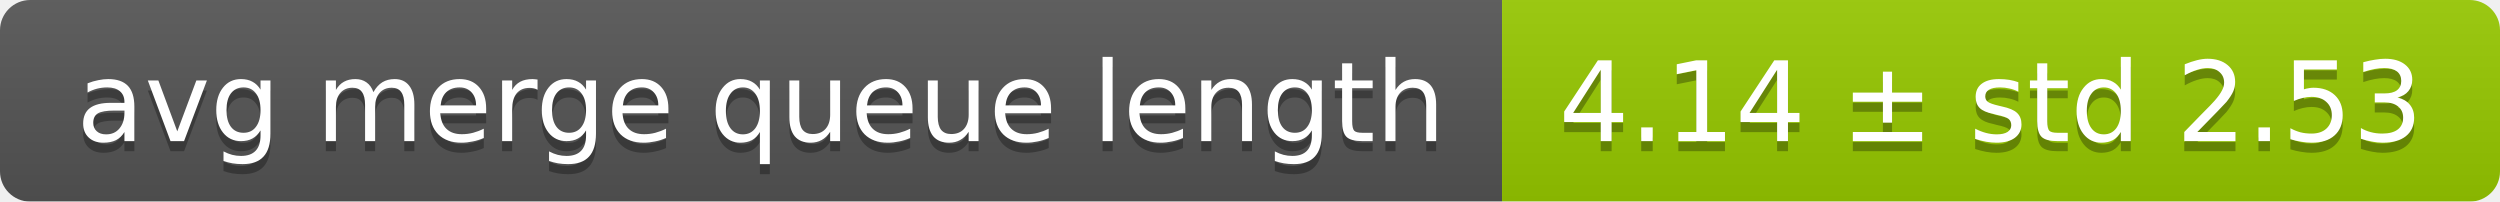
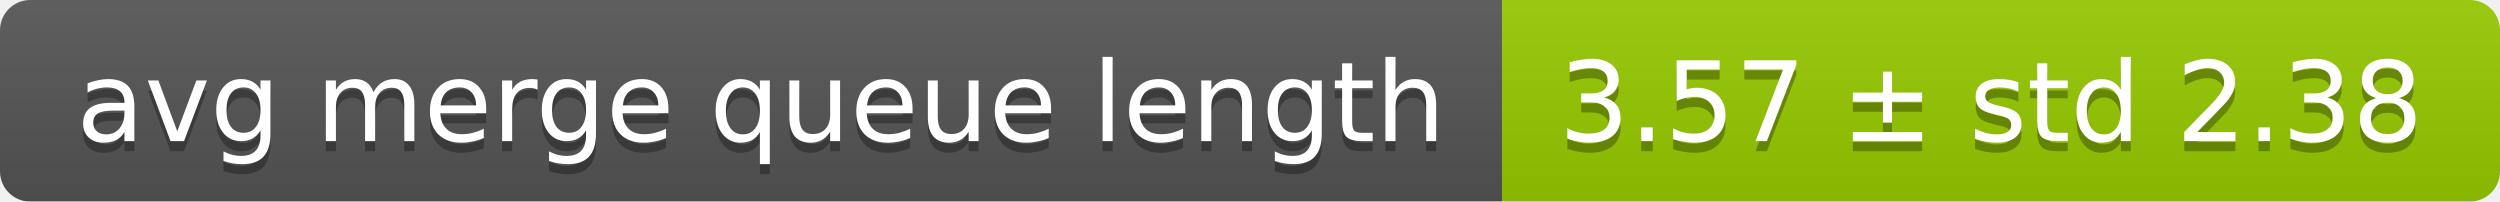
<svg xmlns="http://www.w3.org/2000/svg" width="248" height="20">
  <linearGradient id="smooth" x2="0" y2="100%">
    <stop offset="0" stop-color="#bbb" stop-opacity=".1" />
    <stop offset="1" stop-opacity=".1" />
  </linearGradient>
  <mask id="round">
    <rect width="248" height="20" rx="3" fill="#fff" />
  </mask>
  <g mask="url(#round)">
    <rect width="149" height="20" fill="#555" />
    <rect x="149" width="99" height="20" fill="#97ca00" />
    <rect width="248" height="20" fill="url(#smooth)" />
  </g>
  <g fill="#fff" text-anchor="middle" font-family="DejaVu Sans,Verdana,Geneva,sans-serif" font-size="11">
    <text x="75.5" y="15" fill="#010101" fill-opacity=".3">avg merge queue length</text>
    <text x="75.5" y="14">avg merge queue length</text>
-     <text x="197.5" y="15" fill="#010101" fill-opacity=".3">4.14 ± std 2.53</text>
-     <text x="197.5" y="14">4.14 ± std 2.53</text>
+     <text x="197.5" y="15" fill="#010101" fill-opacity=".3">3.57 ± std 2.38</text>
+     <text x="197.5" y="14">3.57 ± std 2.38</text>
  </g>
</svg>
